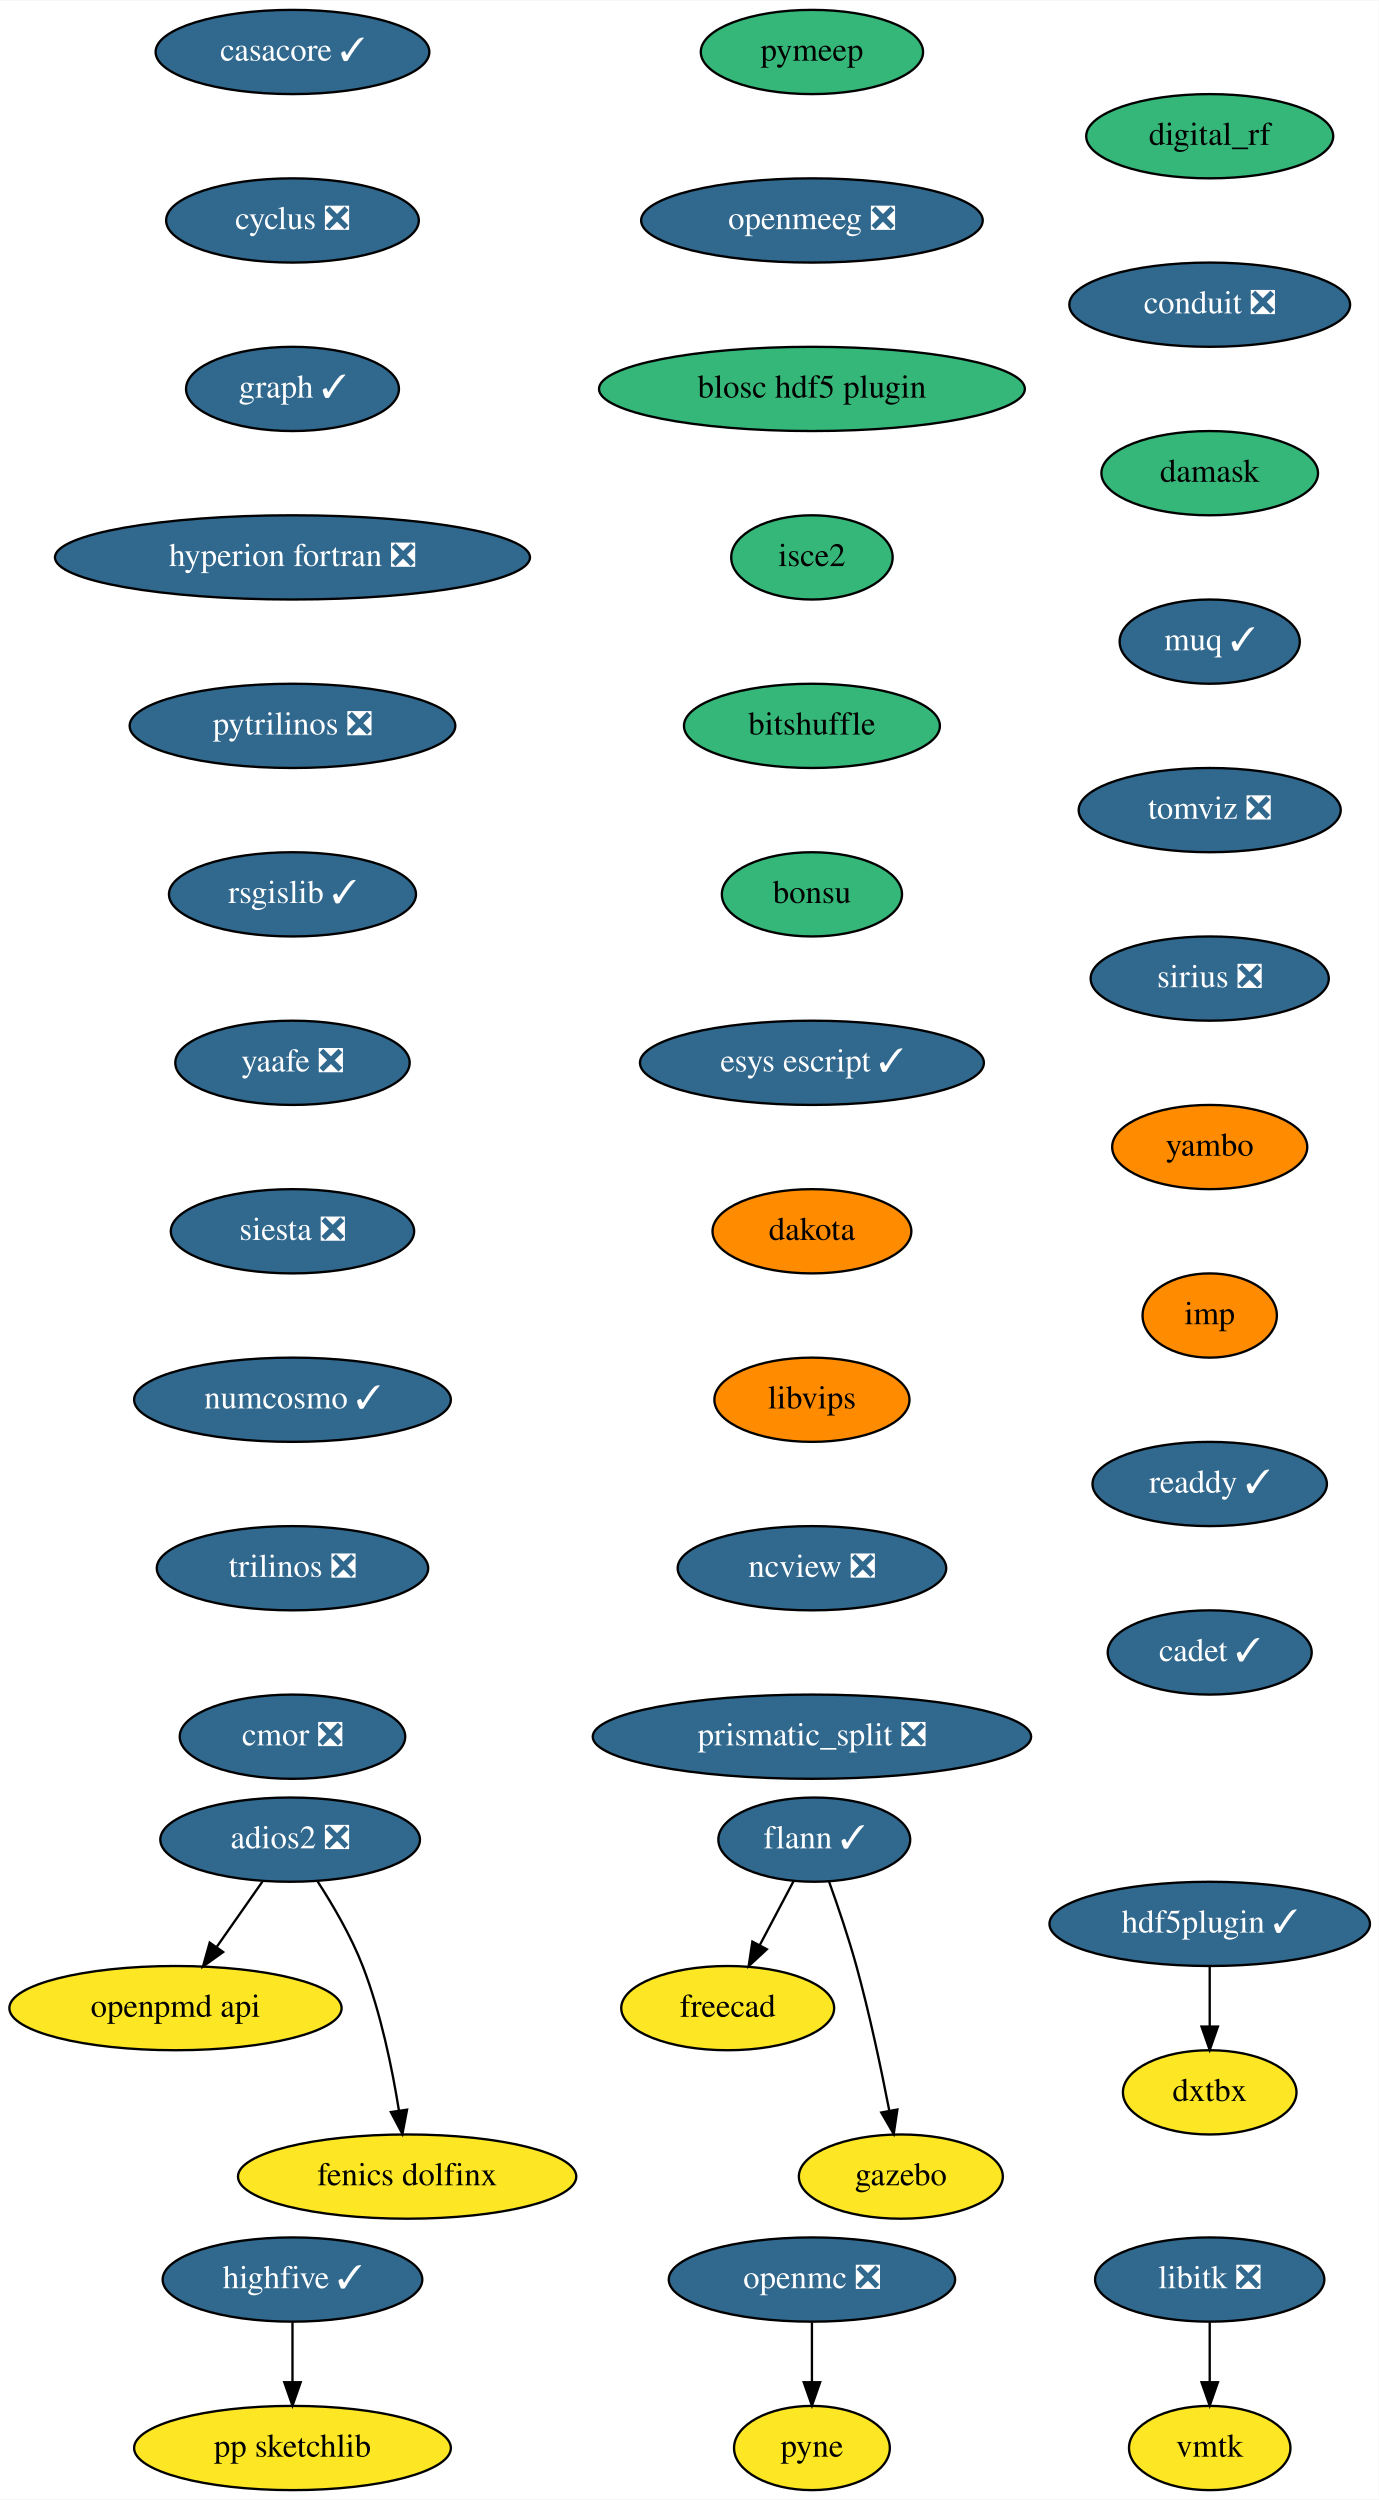
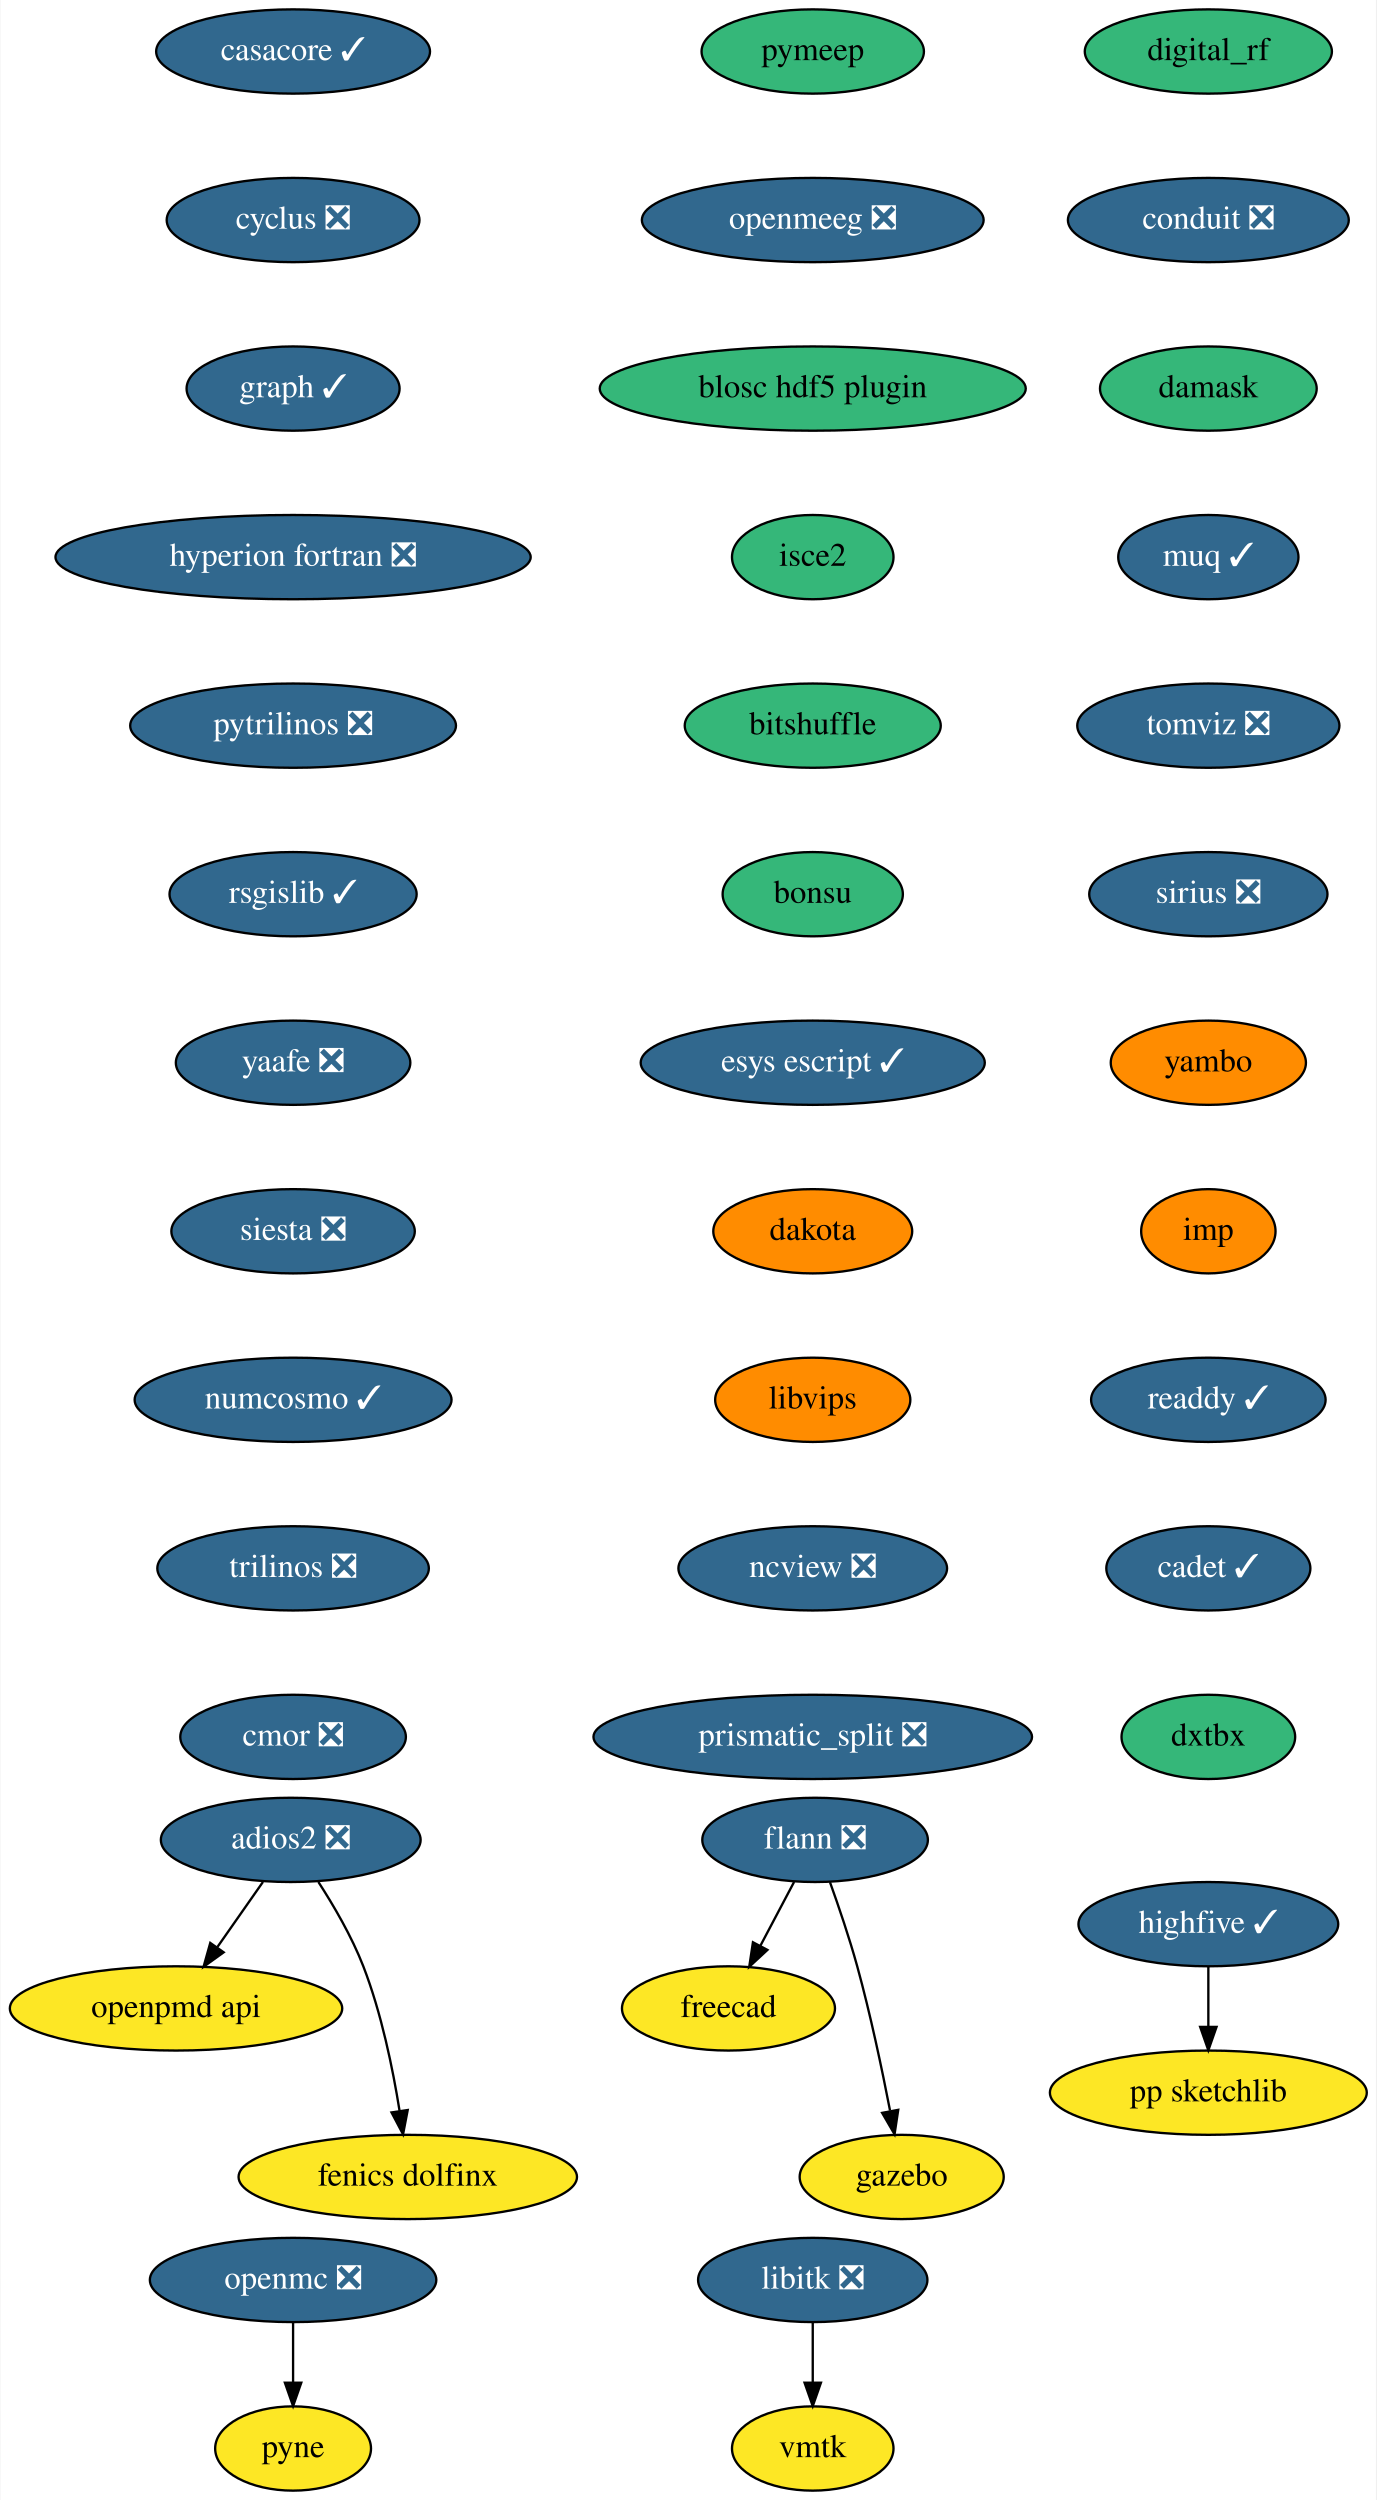
- <svg xmlns="http://www.w3.org/2000/svg" xmlns:xlink="http://www.w3.org/1999/xlink" width="589pt" height="1068pt" viewBox="0.00 0.00 589.24 1068.00">
+ <svg xmlns="http://www.w3.org/2000/svg" xmlns:xlink="http://www.w3.org/1999/xlink" width="588pt" height="1068pt" viewBox="0.00 0.00 587.59 1068.00">
  <g id="graph0" class="graph" transform="scale(1 1) rotate(0) translate(4 1064)">
-     <polygon fill="white" stroke="transparent" points="-4,4 -4,-1064 585.24,-1064 585.24,4 -4,4" />
+     <polygon fill="white" stroke="transparent" points="-4,4 -4,-1064 583.59,-1064 583.59,4 -4,4" />
    <g id="node1" class="node">
      <g id="a_node1">
        <a xlink:href="https://github.com/conda-forge/casacore-feedstock/pull/67" xlink:title="casacore ✓">
          <ellipse fill="#31688e" stroke="black" cx="121" cy="-1042" rx="58.5" ry="18" />
          <text text-anchor="middle" x="121" y="-1038.3" font-family="Times,serif" font-size="14.00" fill="white">casacore ✓</text>
        </a>
      </g>
    </g>
    <g id="node2" class="node">
      <g id="a_node2">
        <a xlink:href="https://github.com/conda-forge/cyclus-feedstock/pull/65" xlink:title="cyclus ❎">
          <ellipse fill="#31688e" stroke="black" cx="121" cy="-970" rx="54" ry="18" />
          <text text-anchor="middle" x="121" y="-966.3" font-family="Times,serif" font-size="14.00" fill="white">cyclus ❎</text>
        </a>
      </g>
    </g>
    <g id="node3" class="node">
      <g id="a_node3">
        <a xlink:href="https://github.com/conda-forge/graph-feedstock/pull/7" xlink:title="graph ✓">
          <ellipse fill="#31688e" stroke="black" cx="121" cy="-898" rx="45.5" ry="18" />
          <text text-anchor="middle" x="121" y="-894.3" font-family="Times,serif" font-size="14.00" fill="white">graph ✓</text>
        </a>
      </g>
    </g>
    <g id="node7" class="node">
      <g id="a_node7">
        <a xlink:href="https://github.com/conda-forge/hyperion-fortran-feedstock/pull/23" xlink:title="hyperion fortran ❎">
          <ellipse fill="#31688e" stroke="black" cx="121" cy="-826" rx="101.5" ry="18" />
          <text text-anchor="middle" x="121" y="-822.3" font-family="Times,serif" font-size="14.00" fill="white">hyperion fortran ❎</text>
        </a>
      </g>
    </g>
    <g id="node4" class="node">
      <g id="a_node4">
-         <a xlink:href="https://github.com/conda-forge/flann-feedstock/pull/33" xlink:title="flann ✓">
-           <ellipse fill="#31688e" stroke="black" cx="344" cy="-278" rx="41" ry="18" />
-           <text text-anchor="middle" x="344" y="-274.3" font-family="Times,serif" font-size="14.00" fill="white">flann ✓</text>
+         <a xlink:href="https://github.com/conda-forge/flann-feedstock/pull/33" xlink:title="flann ❎">
+           <ellipse fill="#31688e" stroke="black" cx="344" cy="-278" rx="48.19" ry="18" />
+           <text text-anchor="middle" x="344" y="-274.3" font-family="Times,serif" font-size="14.00" fill="white">flann ❎</text>
        </a>
      </g>
    </g>
    <g id="node5" class="node">
      <g id="a_node5">
        <a xlink:href="https://github.com/conda-forge/freecad-feedstock" xlink:title="freecad">
          <ellipse fill="#fde725" stroke="black" cx="307" cy="-206" rx="45.5" ry="18" />
          <text text-anchor="middle" x="307" y="-202.3" font-family="Times,serif" font-size="14.00">freecad</text>
        </a>
      </g>
    </g>
    <g id="edge3" class="edge">
-       <path fill="none" stroke="black" d="M335.23,-260.41C330.92,-252.25 325.62,-242.22 320.78,-233.07" />
-       <polygon fill="black" stroke="black" points="323.73,-231.16 315.96,-223.96 317.54,-234.43 323.73,-231.16" />
+       <path fill="none" stroke="black" d="M335.04,-260.05C330.73,-251.89 325.45,-241.91 320.65,-232.82" />
+       <polygon fill="black" stroke="black" points="323.64,-230.99 315.87,-223.79 317.45,-234.27 323.64,-230.99" />
    </g>
    <g id="node6" class="node">
      <g id="a_node6">
        <a xlink:href="https://github.com/conda-forge/gazebo-feedstock" xlink:title="gazebo">
          <ellipse fill="#fde725" stroke="black" cx="381" cy="-134" rx="43.59" ry="18" />
          <text text-anchor="middle" x="381" y="-130.3" font-family="Times,serif" font-size="14.00">gazebo</text>
        </a>
      </g>
    </g>
    <g id="edge4" class="edge">
      <path fill="none" stroke="black" d="M350.35,-259.97C354.05,-249.66 358.64,-236.18 362,-224 367.63,-203.57 372.58,-180.11 376.01,-162.4" />
      <polygon fill="black" stroke="black" points="379.52,-162.68 377.95,-152.21 372.64,-161.38 379.52,-162.68" />
    </g>
    <g id="node8" class="node">
      <g id="a_node8">
        <a xlink:href="https://github.com/conda-forge/pytrilinos-feedstock/pull/44" xlink:title="pytrilinos ❎">
          <ellipse fill="#31688e" stroke="black" cx="121" cy="-754" rx="69.59" ry="18" />
          <text text-anchor="middle" x="121" y="-750.3" font-family="Times,serif" font-size="14.00" fill="white">pytrilinos ❎</text>
        </a>
      </g>
    </g>
    <g id="node13" class="node">
      <g id="a_node13">
        <a xlink:href="https://github.com/conda-forge/rsgislib-feedstock/pull/58" xlink:title="rsgislib ✓">
          <ellipse fill="#31688e" stroke="black" cx="121" cy="-682" rx="52.79" ry="18" />
          <text text-anchor="middle" x="121" y="-678.3" font-family="Times,serif" font-size="14.00" fill="white">rsgislib ✓</text>
        </a>
      </g>
    </g>
    <g id="node9" class="node">
      <g id="a_node9">
        <a xlink:href="https://github.com/conda-forge/libitk-feedstock/pull/70" xlink:title="libitk ❎">
-           <ellipse fill="#31688e" stroke="black" cx="513" cy="-90" rx="48.99" ry="18" />
-           <text text-anchor="middle" x="513" y="-86.3" font-family="Times,serif" font-size="14.00" fill="white">libitk ❎</text>
+           <ellipse fill="#31688e" stroke="black" cx="343" cy="-90" rx="48.99" ry="18" />
+           <text text-anchor="middle" x="343" y="-86.3" font-family="Times,serif" font-size="14.00" fill="white">libitk ❎</text>
        </a>
      </g>
    </g>
    <g id="node10" class="node">
      <g id="a_node10">
        <a xlink:href="https://github.com/conda-forge/vmtk-feedstock" xlink:title="vmtk">
-           <ellipse fill="#fde725" stroke="black" cx="513" cy="-18" rx="34.5" ry="18" />
-           <text text-anchor="middle" x="513" y="-14.3" font-family="Times,serif" font-size="14.00">vmtk</text>
+           <ellipse fill="#fde725" stroke="black" cx="343" cy="-18" rx="34.5" ry="18" />
+           <text text-anchor="middle" x="343" y="-14.3" font-family="Times,serif" font-size="14.00">vmtk</text>
        </a>
      </g>
    </g>
    <g id="edge7" class="edge">
-       <path fill="none" stroke="black" d="M513,-71.7C513,-63.98 513,-54.71 513,-46.11" />
-       <polygon fill="black" stroke="black" points="516.5,-46.1 513,-36.1 509.5,-46.1 516.5,-46.1" />
+       <path fill="none" stroke="black" d="M343,-71.7C343,-63.98 343,-54.71 343,-46.11" />
+       <polygon fill="black" stroke="black" points="346.5,-46.1 343,-36.1 339.5,-46.1 346.5,-46.1" />
    </g>
    <g id="node11" class="node">
      <g id="a_node11">
        <a xlink:href="https://github.com/conda-forge/openmc-feedstock/pull/55" xlink:title="openmc ❎">
-           <ellipse fill="#31688e" stroke="black" cx="343" cy="-90" rx="61.19" ry="18" />
-           <text text-anchor="middle" x="343" y="-86.3" font-family="Times,serif" font-size="14.00" fill="white">openmc ❎</text>
+           <ellipse fill="#31688e" stroke="black" cx="121" cy="-90" rx="61.19" ry="18" />
+           <text text-anchor="middle" x="121" y="-86.3" font-family="Times,serif" font-size="14.00" fill="white">openmc ❎</text>
        </a>
      </g>
    </g>
    <g id="node12" class="node">
      <g id="a_node12">
        <a xlink:href="https://github.com/conda-forge/pyne-feedstock" xlink:title="pyne">
-           <ellipse fill="#fde725" stroke="black" cx="343" cy="-18" rx="33.29" ry="18" />
-           <text text-anchor="middle" x="343" y="-14.3" font-family="Times,serif" font-size="14.00">pyne</text>
+           <ellipse fill="#fde725" stroke="black" cx="121" cy="-18" rx="33.29" ry="18" />
+           <text text-anchor="middle" x="121" y="-14.3" font-family="Times,serif" font-size="14.00">pyne</text>
        </a>
      </g>
    </g>
    <g id="edge8" class="edge">
-       <path fill="none" stroke="black" d="M343,-71.7C343,-63.98 343,-54.71 343,-46.11" />
-       <polygon fill="black" stroke="black" points="346.5,-46.1 343,-36.1 339.5,-46.1 346.5,-46.1" />
+       <path fill="none" stroke="black" d="M121,-71.7C121,-63.98 121,-54.71 121,-46.11" />
+       <polygon fill="black" stroke="black" points="124.5,-46.1 121,-36.1 117.5,-46.1 124.5,-46.1" />
    </g>
    <g id="node14" class="node">
      <g id="a_node14">
        <a xlink:href="https://github.com/conda-forge/yaafe-feedstock/pull/17" xlink:title="yaafe ❎">
          <ellipse fill="#31688e" stroke="black" cx="121" cy="-610" rx="50.09" ry="18" />
          <text text-anchor="middle" x="121" y="-606.3" font-family="Times,serif" font-size="14.00" fill="white">yaafe ❎</text>
        </a>
      </g>
    </g>
    <g id="node15" class="node">
      <g id="a_node15">
        <a xlink:href="https://github.com/conda-forge/siesta-feedstock/pull/31" xlink:title="siesta ❎">
          <ellipse fill="#31688e" stroke="black" cx="121" cy="-538" rx="52" ry="18" />
          <text text-anchor="middle" x="121" y="-534.3" font-family="Times,serif" font-size="14.00" fill="white">siesta ❎</text>
        </a>
      </g>
    </g>
    <g id="node16" class="node">
      <g id="a_node16">
        <a xlink:href="https://github.com/conda-forge/numcosmo-feedstock/pull/28" xlink:title="numcosmo ✓">
          <ellipse fill="#31688e" stroke="black" cx="121" cy="-466" rx="67.69" ry="18" />
          <text text-anchor="middle" x="121" y="-462.3" font-family="Times,serif" font-size="14.00" fill="white">numcosmo ✓</text>
        </a>
      </g>
    </g>
    <g id="node17" class="node">
      <g id="a_node17">
        <a xlink:href="https://github.com/conda-forge/trilinos-feedstock/pull/40" xlink:title="trilinos ❎">
          <ellipse fill="#31688e" stroke="black" cx="121" cy="-394" rx="58" ry="18" />
          <text text-anchor="middle" x="121" y="-390.3" font-family="Times,serif" font-size="14.00" fill="white">trilinos ❎</text>
        </a>
      </g>
    </g>
    <g id="node18" class="node">
      <g id="a_node18">
        <a xlink:href="https://github.com/conda-forge/cmor-feedstock/pull/46" xlink:title="cmor ❎">
          <ellipse fill="#31688e" stroke="black" cx="121" cy="-322" rx="48.19" ry="18" />
          <text text-anchor="middle" x="121" y="-318.3" font-family="Times,serif" font-size="14.00" fill="white">cmor ❎</text>
        </a>
      </g>
    </g>
    <g id="node19" class="node">
      <g id="a_node19">
        <a xlink:href="https://github.com/conda-forge/openpmd-api-feedstock" xlink:title="openpmd api">
          <ellipse fill="#fde725" stroke="black" cx="71" cy="-206" rx="71" ry="18" />
          <text text-anchor="middle" x="71" y="-202.3" font-family="Times,serif" font-size="14.00">openpmd api</text>
        </a>
      </g>
    </g>
    <g id="node20" class="node">
      <g id="a_node20">
        <a xlink:href="https://github.com/conda-forge/pymeep-feedstock" xlink:title="pymeep">
          <ellipse fill="#35b779" stroke="black" cx="343" cy="-1042" rx="47.5" ry="18" />
          <text text-anchor="middle" x="343" y="-1038.3" font-family="Times,serif" font-size="14.00">pymeep</text>
        </a>
      </g>
    </g>
    <g id="node21" class="node">
      <g id="a_node21">
        <a xlink:href="https://github.com/conda-forge/openmeeg-feedstock/pull/28" xlink:title="openmeeg ❎">
          <ellipse fill="#31688e" stroke="black" cx="343" cy="-970" rx="73" ry="18" />
          <text text-anchor="middle" x="343" y="-966.3" font-family="Times,serif" font-size="14.00" fill="white">openmeeg ❎</text>
        </a>
      </g>
    </g>
    <g id="node22" class="node">
      <g id="a_node22">
        <a xlink:href="https://github.com/conda-forge/blosc-hdf5-plugin-feedstock" xlink:title="blosc hdf5 plugin">
          <ellipse fill="#35b779" stroke="black" cx="343" cy="-898" rx="91" ry="18" />
          <text text-anchor="middle" x="343" y="-894.3" font-family="Times,serif" font-size="14.00">blosc hdf5 plugin</text>
        </a>
      </g>
    </g>
    <g id="node25" class="node">
      <g id="a_node25">
        <a xlink:href="https://github.com/conda-forge/isce2-feedstock" xlink:title="isce2">
          <ellipse fill="#35b779" stroke="black" cx="343" cy="-826" rx="34.5" ry="18" />
          <text text-anchor="middle" x="343" y="-822.3" font-family="Times,serif" font-size="14.00">isce2</text>
        </a>
      </g>
    </g>
    <g id="node23" class="node">
      <g id="a_node23">
        <a xlink:href="https://github.com/conda-forge/highfive-feedstock/pull/29" xlink:title="highfive ✓">
-           <ellipse fill="#31688e" stroke="black" cx="121" cy="-90" rx="55.49" ry="18" />
-           <text text-anchor="middle" x="121" y="-86.3" font-family="Times,serif" font-size="14.00" fill="white">highfive ✓</text>
+           <ellipse fill="#31688e" stroke="black" cx="512" cy="-242" rx="55.49" ry="18" />
+           <text text-anchor="middle" x="512" y="-238.3" font-family="Times,serif" font-size="14.00" fill="white">highfive ✓</text>
        </a>
      </g>
    </g>
    <g id="node24" class="node">
      <g id="a_node24">
        <a xlink:href="https://github.com/conda-forge/pp-sketchlib-feedstock" xlink:title="pp sketchlib">
-           <ellipse fill="#fde725" stroke="black" cx="121" cy="-18" rx="67.69" ry="18" />
-           <text text-anchor="middle" x="121" y="-14.3" font-family="Times,serif" font-size="14.00">pp sketchlib</text>
+           <ellipse fill="#fde725" stroke="black" cx="512" cy="-170" rx="67.69" ry="18" />
+           <text text-anchor="middle" x="512" y="-166.3" font-family="Times,serif" font-size="14.00">pp sketchlib</text>
        </a>
      </g>
    </g>
    <g id="edge17" class="edge">
-       <path fill="none" stroke="black" d="M121,-71.7C121,-63.98 121,-54.71 121,-46.11" />
-       <polygon fill="black" stroke="black" points="124.5,-46.1 121,-36.1 117.5,-46.1 124.5,-46.1" />
+       <path fill="none" stroke="black" d="M512,-223.7C512,-215.98 512,-206.71 512,-198.11" />
+       <polygon fill="black" stroke="black" points="515.5,-198.1 512,-188.1 508.5,-198.1 515.5,-198.1" />
    </g>
    <g id="node26" class="node">
      <g id="a_node26">
        <a xlink:href="https://github.com/conda-forge/bitshuffle-feedstock" xlink:title="bitshuffle">
          <ellipse fill="#35b779" stroke="black" cx="343" cy="-754" rx="54.69" ry="18" />
          <text text-anchor="middle" x="343" y="-750.3" font-family="Times,serif" font-size="14.00">bitshuffle</text>
        </a>
      </g>
    </g>
    <g id="node27" class="node">
      <g id="a_node27">
        <a xlink:href="https://github.com/conda-forge/bonsu-feedstock" xlink:title="bonsu">
          <ellipse fill="#35b779" stroke="black" cx="343" cy="-682" rx="38.5" ry="18" />
          <text text-anchor="middle" x="343" y="-678.3" font-family="Times,serif" font-size="14.00">bonsu</text>
        </a>
      </g>
    </g>
    <g id="node30" class="node">
      <g id="a_node30">
        <a xlink:href="https://github.com/conda-forge/esys-escript-feedstock/pull/54" xlink:title="esys escript ✓">
          <ellipse fill="#31688e" stroke="black" cx="343" cy="-610" rx="73.5" ry="18" />
          <text text-anchor="middle" x="343" y="-606.3" font-family="Times,serif" font-size="14.00" fill="white">esys escript ✓</text>
        </a>
      </g>
    </g>
    <g id="node28" class="node">
      <g id="a_node28">
        <a xlink:href="https://github.com/conda-forge/adios2-feedstock/pull/59" xlink:title="adios2 ❎">
          <ellipse fill="#31688e" stroke="black" cx="120" cy="-278" rx="55.49" ry="18" />
          <text text-anchor="middle" x="120" y="-274.3" font-family="Times,serif" font-size="14.00" fill="white">adios2 ❎</text>
        </a>
      </g>
    </g>
    <g id="edge21" class="edge">
      <path fill="none" stroke="black" d="M108.14,-260.05C102.3,-251.71 95.14,-241.49 88.68,-232.25" />
      <polygon fill="black" stroke="black" points="91.35,-229.97 82.75,-223.79 85.62,-233.99 91.35,-229.97" />
    </g>
    <g id="node29" class="node">
      <g id="a_node29">
        <a xlink:href="https://github.com/conda-forge/fenics-dolfinx-feedstock" xlink:title="fenics dolfinx">
          <ellipse fill="#fde725" stroke="black" cx="170" cy="-134" rx="72.29" ry="18" />
          <text text-anchor="middle" x="170" y="-130.3" font-family="Times,serif" font-size="14.00">fenics dolfinx</text>
        </a>
      </g>
    </g>
    <g id="edge22" class="edge">
      <path fill="none" stroke="black" d="M131.8,-260.04C138.32,-249.97 146.07,-236.72 151,-224 158.74,-204.02 163.62,-180.23 166.48,-162.28" />
      <polygon fill="black" stroke="black" points="169.97,-162.6 167.98,-152.2 163.05,-161.57 169.97,-162.6" />
    </g>
    <g id="node31" class="node">
      <g id="a_node31">
        <a xlink:href="https://github.com/conda-forge/dakota-feedstock" xlink:title="dakota">
          <ellipse fill="#ff8c00" stroke="black" cx="343" cy="-538" rx="42.49" ry="18" />
          <text text-anchor="middle" x="343" y="-534.3" font-family="Times,serif" font-size="14.00">dakota</text>
        </a>
      </g>
    </g>
    <g id="node32" class="node">
      <g id="a_node32">
        <a xlink:href="https://github.com/conda-forge/libvips-feedstock" xlink:title="libvips">
          <ellipse fill="#ff8c00" stroke="black" cx="343" cy="-466" rx="41.69" ry="18" />
          <text text-anchor="middle" x="343" y="-462.3" font-family="Times,serif" font-size="14.00">libvips</text>
        </a>
      </g>
    </g>
    <g id="node33" class="node">
      <g id="a_node33">
        <a xlink:href="https://github.com/conda-forge/ncview-feedstock/pull/14" xlink:title="ncview ❎">
          <ellipse fill="#31688e" stroke="black" cx="343" cy="-394" rx="57.39" ry="18" />
          <text text-anchor="middle" x="343" y="-390.3" font-family="Times,serif" font-size="14.00" fill="white">ncview ❎</text>
        </a>
      </g>
    </g>
    <g id="node34" class="node">
      <g id="a_node34">
        <a xlink:href="https://github.com/conda-forge/prismatic_split-feedstock/pull/27" xlink:title="prismatic_split ❎">
          <ellipse fill="#31688e" stroke="black" cx="343" cy="-322" rx="93.68" ry="18" />
          <text text-anchor="middle" x="343" y="-318.3" font-family="Times,serif" font-size="14.00" fill="white">prismatic_split ❎</text>
        </a>
      </g>
    </g>
    <g id="node35" class="node">
      <g id="a_node35">
-         <a xlink:href="https://github.com/conda-forge/hdf5plugin-feedstock/pull/38" xlink:title="hdf5plugin ✓">
-           <ellipse fill="#31688e" stroke="black" cx="513" cy="-242" rx="68.49" ry="18" />
-           <text text-anchor="middle" x="513" y="-238.3" font-family="Times,serif" font-size="14.00" fill="white">hdf5plugin ✓</text>
+         <a xlink:href="https://github.com/conda-forge/digital_rf-feedstock" xlink:title="digital_rf">
+           <ellipse fill="#35b779" stroke="black" cx="512" cy="-1042" rx="52.79" ry="18" />
+           <text text-anchor="middle" x="512" y="-1038.3" font-family="Times,serif" font-size="14.00">digital_rf</text>
        </a>
      </g>
    </g>
    <g id="node36" class="node">
      <g id="a_node36">
-         <a xlink:href="https://github.com/conda-forge/dxtbx-feedstock" xlink:title="dxtbx">
-           <ellipse fill="#fde725" stroke="black" cx="513" cy="-170" rx="37.09" ry="18" />
-           <text text-anchor="middle" x="513" y="-166.3" font-family="Times,serif" font-size="14.00">dxtbx</text>
-         </a>
-       </g>
-     </g>
-     <g id="edge28" class="edge">
-       <path fill="none" stroke="black" d="M513,-223.7C513,-215.98 513,-206.71 513,-198.11" />
-       <polygon fill="black" stroke="black" points="516.5,-198.1 513,-188.1 509.5,-198.1 516.5,-198.1" />
+         <a xlink:href="https://github.com/conda-forge/conduit-feedstock/pull/27" xlink:title="conduit ❎">
+           <ellipse fill="#31688e" stroke="black" cx="512" cy="-970" rx="60" ry="18" />
+           <text text-anchor="middle" x="512" y="-966.3" font-family="Times,serif" font-size="14.00" fill="white">conduit ❎</text>
+         </a>
+       </g>
    </g>
    <g id="node37" class="node">
      <g id="a_node37">
-         <a xlink:href="https://github.com/conda-forge/digital_rf-feedstock" xlink:title="digital_rf">
-           <ellipse fill="#35b779" stroke="black" cx="513" cy="-1006" rx="52.79" ry="18" />
-           <text text-anchor="middle" x="513" y="-1002.3" font-family="Times,serif" font-size="14.00">digital_rf</text>
+         <a xlink:href="https://github.com/conda-forge/damask-feedstock" xlink:title="damask">
+           <ellipse fill="#35b779" stroke="black" cx="512" cy="-898" rx="46.29" ry="18" />
+           <text text-anchor="middle" x="512" y="-894.3" font-family="Times,serif" font-size="14.00">damask</text>
        </a>
      </g>
    </g>
    <g id="node38" class="node">
      <g id="a_node38">
-         <a xlink:href="https://github.com/conda-forge/conduit-feedstock/pull/27" xlink:title="conduit ❎">
-           <ellipse fill="#31688e" stroke="black" cx="513" cy="-934" rx="60" ry="18" />
-           <text text-anchor="middle" x="513" y="-930.3" font-family="Times,serif" font-size="14.00" fill="white">conduit ❎</text>
+         <a xlink:href="https://github.com/conda-forge/muq-feedstock/pull/25" xlink:title="muq ✓">
+           <ellipse fill="#31688e" stroke="black" cx="512" cy="-826" rx="38.5" ry="18" />
+           <text text-anchor="middle" x="512" y="-822.3" font-family="Times,serif" font-size="14.00" fill="white">muq ✓</text>
        </a>
      </g>
    </g>
    <g id="node39" class="node">
      <g id="a_node39">
-         <a xlink:href="https://github.com/conda-forge/damask-feedstock" xlink:title="damask">
-           <ellipse fill="#35b779" stroke="black" cx="513" cy="-862" rx="46.29" ry="18" />
-           <text text-anchor="middle" x="513" y="-858.3" font-family="Times,serif" font-size="14.00">damask</text>
+         <a xlink:href="https://github.com/conda-forge/tomviz-feedstock/pull/44" xlink:title="tomviz ❎">
+           <ellipse fill="#31688e" stroke="black" cx="512" cy="-754" rx="56" ry="18" />
+           <text text-anchor="middle" x="512" y="-750.3" font-family="Times,serif" font-size="14.00" fill="white">tomviz ❎</text>
        </a>
      </g>
    </g>
    <g id="node40" class="node">
      <g id="a_node40">
-         <a xlink:href="https://github.com/conda-forge/muq-feedstock/pull/25" xlink:title="muq ✓">
-           <ellipse fill="#31688e" stroke="black" cx="513" cy="-790" rx="38.5" ry="18" />
-           <text text-anchor="middle" x="513" y="-786.3" font-family="Times,serif" font-size="14.00" fill="white">muq ✓</text>
+         <a xlink:href="https://github.com/conda-forge/sirius-feedstock/pull/14" xlink:title="sirius ❎">
+           <ellipse fill="#31688e" stroke="black" cx="512" cy="-682" rx="50.89" ry="18" />
+           <text text-anchor="middle" x="512" y="-678.3" font-family="Times,serif" font-size="14.00" fill="white">sirius ❎</text>
        </a>
      </g>
    </g>
    <g id="node41" class="node">
      <g id="a_node41">
-         <a xlink:href="https://github.com/conda-forge/tomviz-feedstock/pull/44" xlink:title="tomviz ❎">
-           <ellipse fill="#31688e" stroke="black" cx="513" cy="-718" rx="56" ry="18" />
-           <text text-anchor="middle" x="513" y="-714.3" font-family="Times,serif" font-size="14.00" fill="white">tomviz ❎</text>
+         <a xlink:href="https://github.com/conda-forge/yambo-feedstock" xlink:title="yambo">
+           <ellipse fill="#ff8c00" stroke="black" cx="512" cy="-610" rx="41.69" ry="18" />
+           <text text-anchor="middle" x="512" y="-606.3" font-family="Times,serif" font-size="14.00">yambo</text>
        </a>
      </g>
    </g>
    <g id="node42" class="node">
      <g id="a_node42">
-         <a xlink:href="https://github.com/conda-forge/sirius-feedstock/pull/14" xlink:title="sirius ❎">
-           <ellipse fill="#31688e" stroke="black" cx="513" cy="-646" rx="50.89" ry="18" />
-           <text text-anchor="middle" x="513" y="-642.3" font-family="Times,serif" font-size="14.00" fill="white">sirius ❎</text>
+         <a xlink:href="https://github.com/conda-forge/imp-feedstock" xlink:title="imp">
+           <ellipse fill="#ff8c00" stroke="black" cx="512" cy="-538" rx="28.7" ry="18" />
+           <text text-anchor="middle" x="512" y="-534.3" font-family="Times,serif" font-size="14.00">imp</text>
        </a>
      </g>
    </g>
    <g id="node43" class="node">
      <g id="a_node43">
-         <a xlink:href="https://github.com/conda-forge/yambo-feedstock" xlink:title="yambo">
-           <ellipse fill="#ff8c00" stroke="black" cx="513" cy="-574" rx="41.69" ry="18" />
-           <text text-anchor="middle" x="513" y="-570.3" font-family="Times,serif" font-size="14.00">yambo</text>
+         <a xlink:href="https://github.com/conda-forge/readdy-feedstock/pull/6" xlink:title="readdy ✓">
+           <ellipse fill="#31688e" stroke="black" cx="512" cy="-466" rx="50.09" ry="18" />
+           <text text-anchor="middle" x="512" y="-462.3" font-family="Times,serif" font-size="14.00" fill="white">readdy ✓</text>
        </a>
      </g>
    </g>
    <g id="node44" class="node">
      <g id="a_node44">
-         <a xlink:href="https://github.com/conda-forge/imp-feedstock" xlink:title="imp">
-           <ellipse fill="#ff8c00" stroke="black" cx="513" cy="-502" rx="28.7" ry="18" />
-           <text text-anchor="middle" x="513" y="-498.3" font-family="Times,serif" font-size="14.00">imp</text>
+         <a xlink:href="https://github.com/conda-forge/cadet-feedstock/pull/6" xlink:title="cadet ✓">
+           <ellipse fill="#31688e" stroke="black" cx="512" cy="-394" rx="43.59" ry="18" />
+           <text text-anchor="middle" x="512" y="-390.3" font-family="Times,serif" font-size="14.00" fill="white">cadet ✓</text>
        </a>
      </g>
    </g>
    <g id="node45" class="node">
      <g id="a_node45">
-         <a xlink:href="https://github.com/conda-forge/readdy-feedstock/pull/6" xlink:title="readdy ✓">
-           <ellipse fill="#31688e" stroke="black" cx="513" cy="-430" rx="50.09" ry="18" />
-           <text text-anchor="middle" x="513" y="-426.3" font-family="Times,serif" font-size="14.00" fill="white">readdy ✓</text>
-         </a>
-       </g>
-     </g>
-     <g id="node46" class="node">
-       <g id="a_node46">
-         <a xlink:href="https://github.com/conda-forge/cadet-feedstock/pull/6" xlink:title="cadet ✓">
-           <ellipse fill="#31688e" stroke="black" cx="513" cy="-358" rx="43.59" ry="18" />
-           <text text-anchor="middle" x="513" y="-354.3" font-family="Times,serif" font-size="14.00" fill="white">cadet ✓</text>
+         <a xlink:href="https://github.com/conda-forge/dxtbx-feedstock" xlink:title="dxtbx">
+           <ellipse fill="#35b779" stroke="black" cx="512" cy="-322" rx="37.09" ry="18" />
+           <text text-anchor="middle" x="512" y="-318.3" font-family="Times,serif" font-size="14.00">dxtbx</text>
        </a>
      </g>
    </g>
  </g>
</svg>
